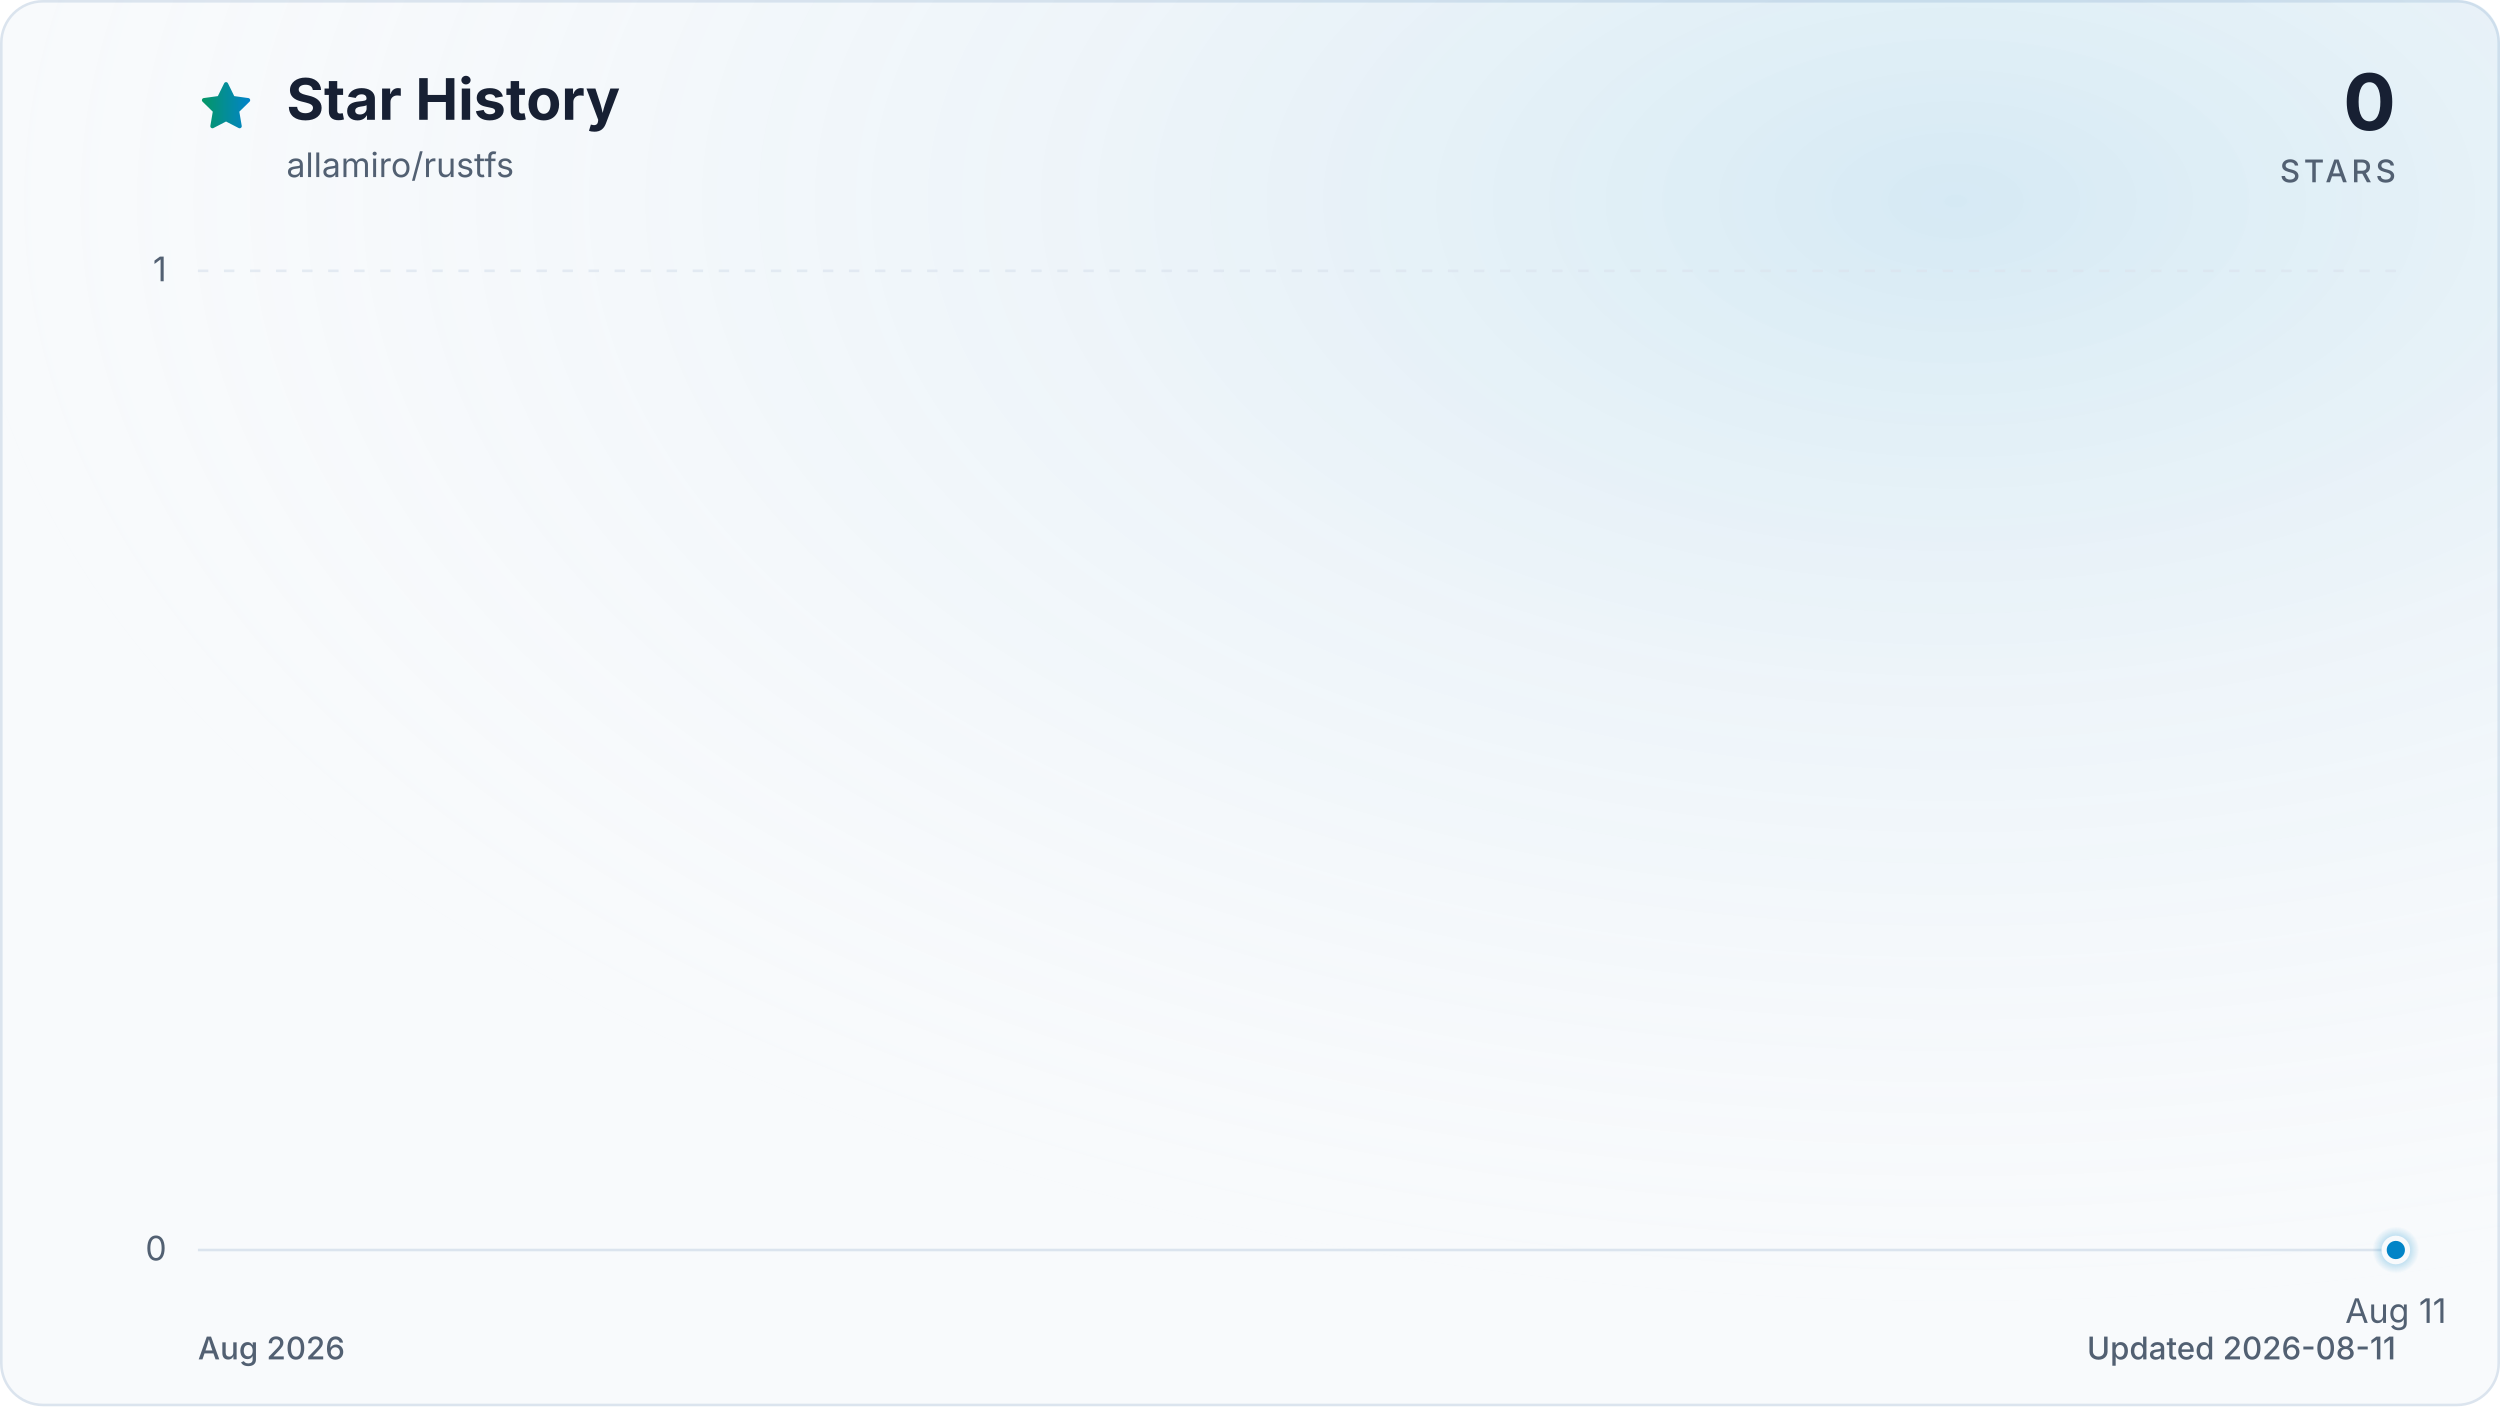
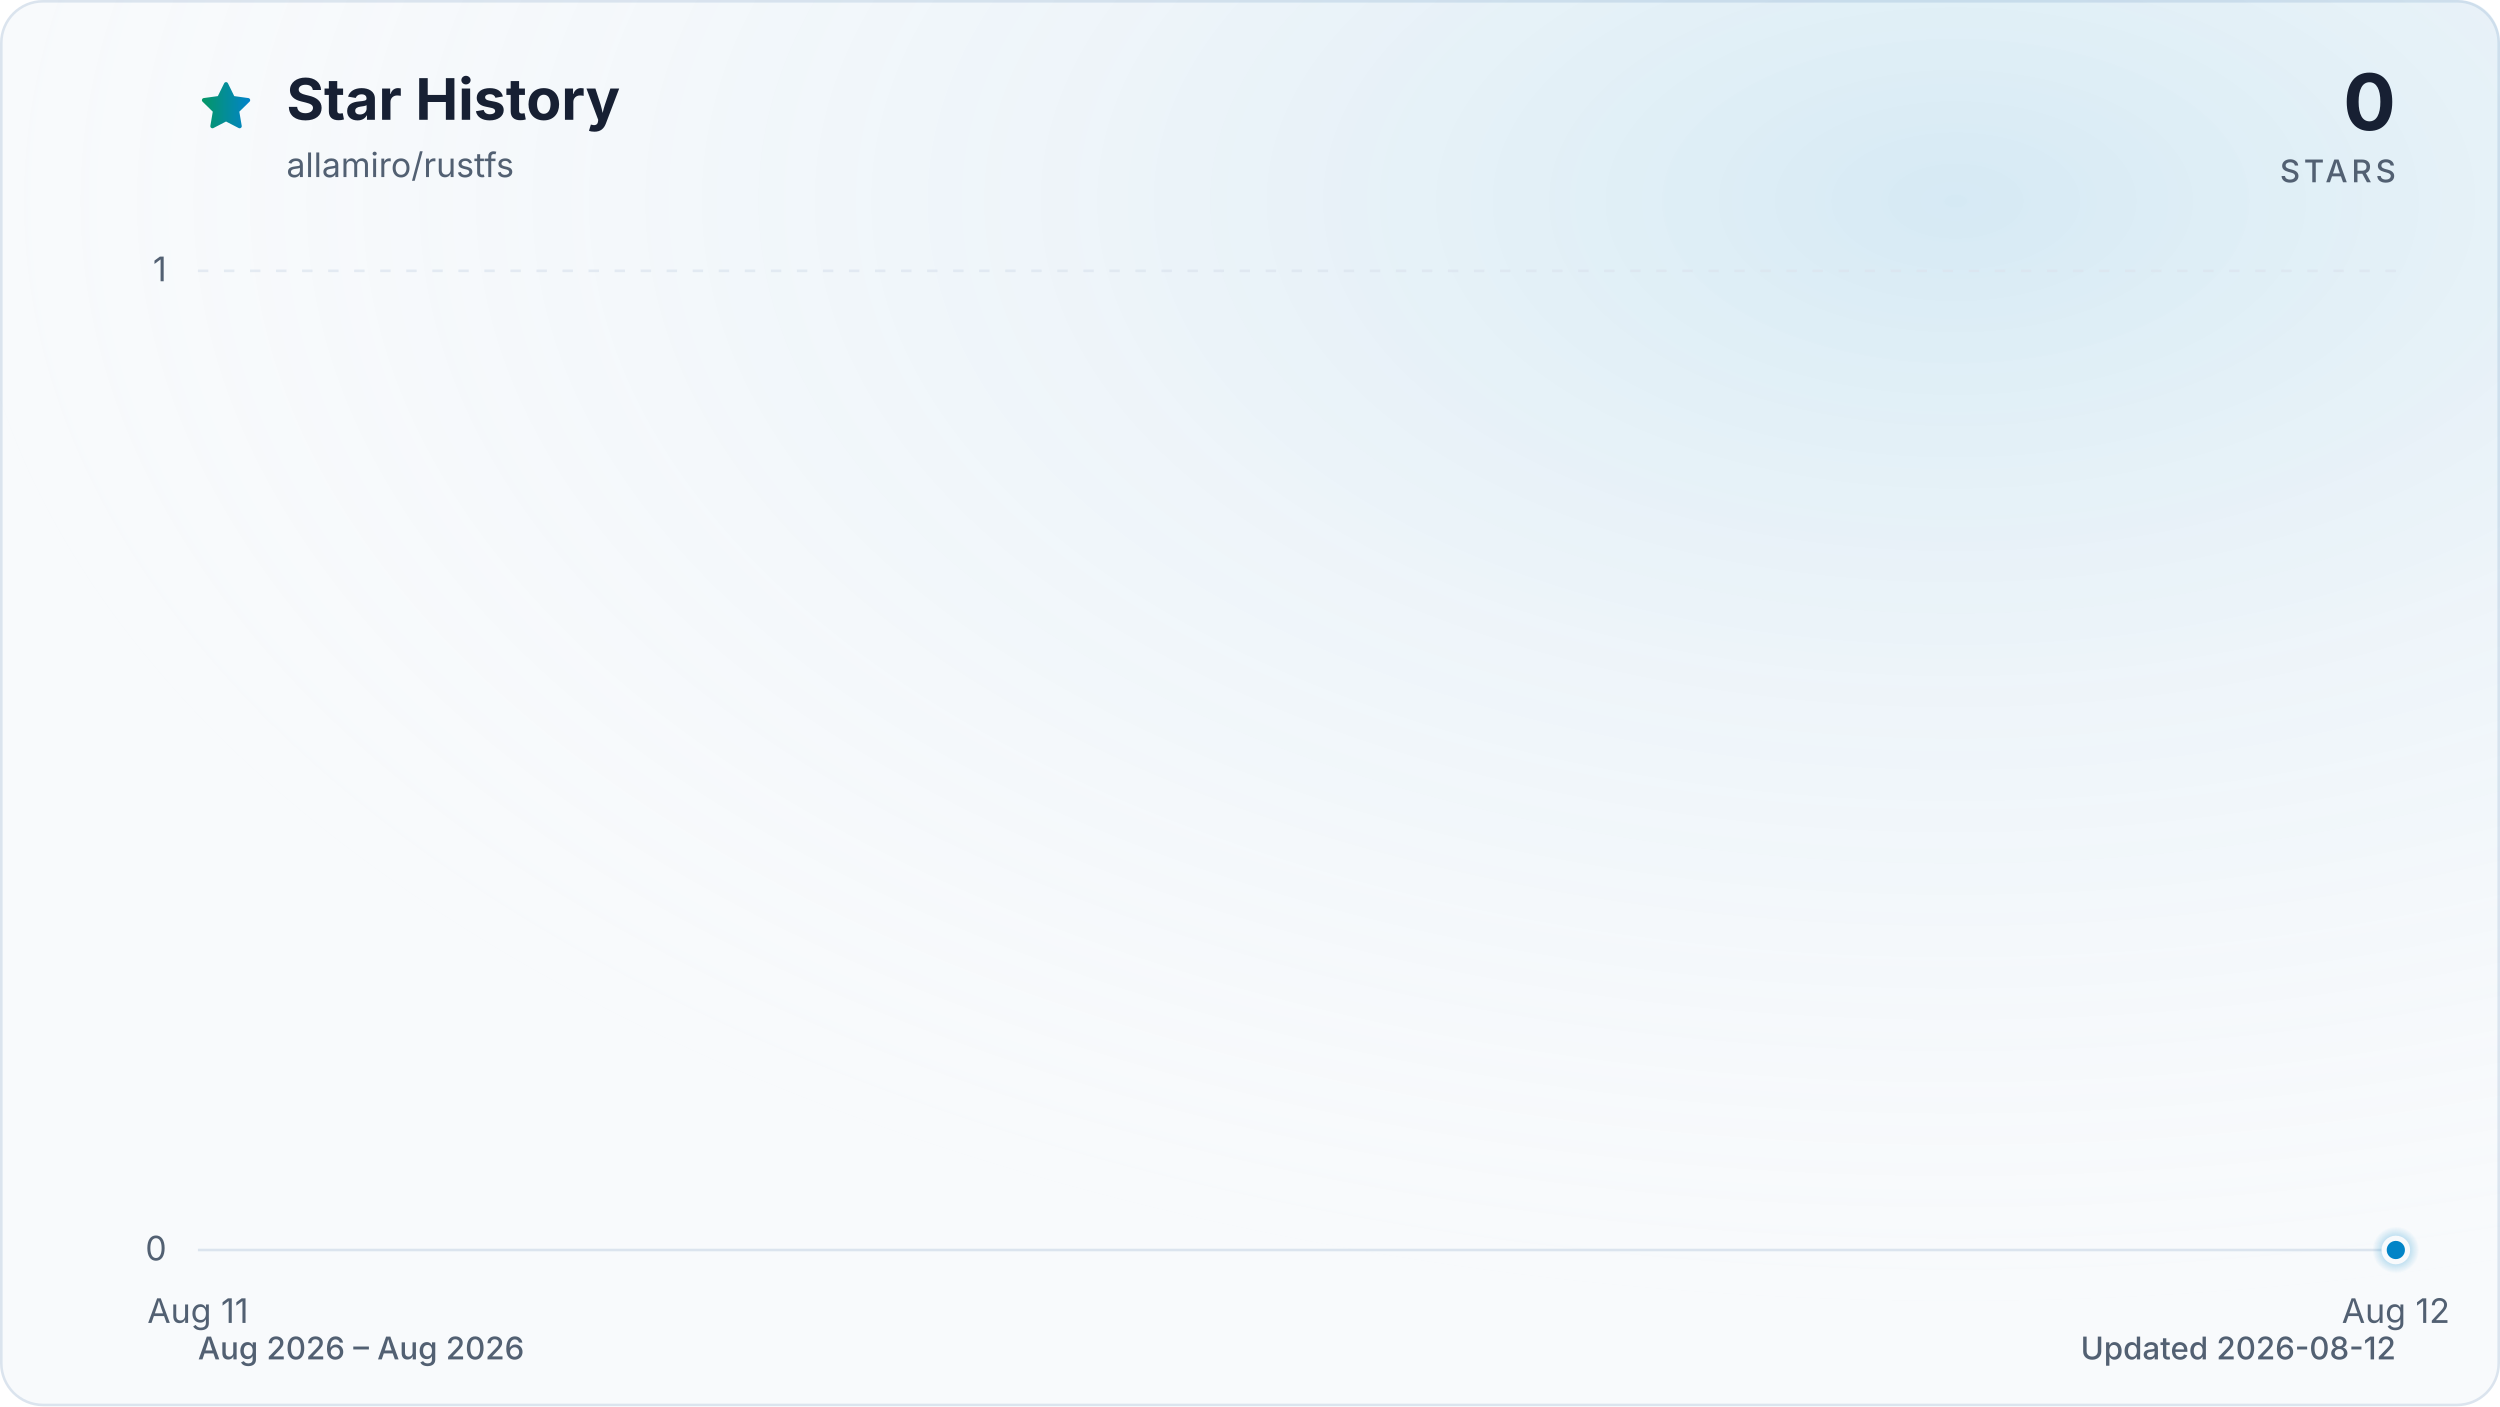
<svg xmlns="http://www.w3.org/2000/svg" viewBox="0 0 960 540" role="img" aria-labelledby="title description" data-style="gradient" data-variant="glow" data-animated="true">
  <defs>
    <linearGradient id="trend" x1="0" y1="0" x2="1" y2="0">
      <stop offset="0%" stop-color="#059669" />
      <stop offset="100%" stop-color="#0284c7" />
    </linearGradient>
    <linearGradient id="area" x1="0" y1="0" x2="0" y2="1">
      <stop offset="0%" stop-color="#059669" stop-opacity="0.30" />
      <stop offset="55%" stop-color="#0284c7" stop-opacity="0.10" />
      <stop offset="100%" stop-color="#0284c7" stop-opacity="0.01" />
    </linearGradient>
    <radialGradient id="marker-halo" cx="50%" cy="50%" r="50%">
      <stop offset="0%" stop-color="#0284c7" stop-opacity="0.55" />
      <stop offset="100%" stop-color="#0284c7" stop-opacity="0" />
    </radialGradient>
    <radialGradient id="surface-glow" cx="78%" cy="14%" r="80%">
      <stop offset="0%" stop-color="#0284c7" stop-opacity="0.14" />
      <stop offset="100%" stop-color="#f8fafc" stop-opacity="0" />
    </radialGradient>
    <filter id="trend-glow" x="-20%" y="-20%" width="140%" height="140%">
      <feGaussianBlur stdDeviation="7" />
    </filter>
  </defs>
  <style>
.trend-enter{transform-box:fill-box;transform-origin:center;animation:trend-enter 520ms cubic-bezier(0.16,1,0.3,1)}
.marker-enter{transform-box:fill-box;transform-origin:center;animation:marker-enter 320ms cubic-bezier(0.16,1,0.3,1) 200ms both}
.marker-pulse{transform-box:fill-box;transform-origin:center;animation:marker-pulse 2.6s ease-out infinite}
@keyframes trend-enter{from{opacity:.35;transform:translateY(10px)}to{opacity:1;transform:translateY(0)}}
@keyframes marker-enter{from{opacity:0;transform:scale(.4)}to{opacity:1;transform:scale(1)}}
@keyframes marker-pulse{0%{opacity:.5;transform:scale(.7)}70%,100%{opacity:0;transform:scale(2.1)}}
@media (prefers-reduced-motion:reduce){.trend-enter,.marker-enter,.marker-pulse{animation:none!important}}
@media (prefers-reduced-motion:reduce){.marker-pulse{opacity:0}}
</style>
  <rect x="0.5" y="0.5" width="959" height="539" fill="#f8fafc" stroke="#dbe4ee" stroke-width="1" rx="16" />
  <rect width="960" height="540" fill="url(#surface-glow)" rx="16" />
  <path d="M12 2.6l2.9 5.9 6.5.9-4.7 4.6 1.1 6.5-5.8-3-5.8 3 1.1-6.5-4.7-4.6 6.5-.9L12 2.6Z" transform="translate(76 30) scale(.9)" fill="url(#trend)" stroke="url(#trend)" stroke-width="1.8" stroke-linejoin="round" aria-hidden="true" />
  <text x="110" y="46" fill="#172033" font-family="ui-sans-serif, system-ui, -apple-system, BlinkMacSystemFont, 'Segoe UI', sans-serif" font-size="22" font-weight="700">Star History</text>
  <text x="110" y="68" fill="#526072" font-family="ui-sans-serif, system-ui, -apple-system, BlinkMacSystemFont, 'Segoe UI', sans-serif" font-size="13">allamiro/rustfs</text>
  <text x="920" y="50" fill="#172033" font-family="ui-sans-serif, system-ui, -apple-system, BlinkMacSystemFont, 'Segoe UI', sans-serif" font-size="30" font-weight="700" text-anchor="end">0</text>
  <text x="920" y="70" fill="#526072" font-family="ui-sans-serif, system-ui, -apple-system, BlinkMacSystemFont, 'Segoe UI', sans-serif" font-size="12" font-weight="500" letter-spacing="1.5" text-anchor="end">STARS</text>
  <line x1="76" y1="480.0" x2="920" y2="480.0" stroke="#dbe4ee" stroke-width="1" stroke-dasharray="0" opacity="1" />
  <text x="64" y="484.0" fill="#526072" font-family="ui-sans-serif, system-ui, -apple-system, BlinkMacSystemFont, 'Segoe UI', sans-serif" font-size="13" text-anchor="end">0</text>
  <line x1="76" y1="104.0" x2="920" y2="104.0" stroke="#dbe4ee" stroke-width="1" stroke-dasharray="4 6" opacity="0.7" />
  <text x="64" y="108.0" fill="#526072" font-family="ui-sans-serif, system-ui, -apple-system, BlinkMacSystemFont, 'Segoe UI', sans-serif" font-size="13" text-anchor="end">1</text>
-   <text x="920.0" y="508" fill="#526072" font-family="ui-sans-serif, system-ui, -apple-system, BlinkMacSystemFont, 'Segoe UI', sans-serif" font-size="13" text-anchor="middle">Aug 11</text>
+   <text x="76.0" y="508" fill="#526072" font-family="ui-sans-serif, system-ui, -apple-system, BlinkMacSystemFont, 'Segoe UI', sans-serif" font-size="13" text-anchor="middle">Aug 11</text>
+   <text x="920.0" y="508" fill="#526072" font-family="ui-sans-serif, system-ui, -apple-system, BlinkMacSystemFont, 'Segoe UI', sans-serif" font-size="13" text-anchor="middle">Aug 12</text>
  <g class="trend-enter">
-     <path d="M 920.0 480.0 L 920.0 480.0 L 920.0 480.0 Z" fill="url(#area)" />
-     <path d="M 920.0 480.0" fill="none" stroke="url(#trend)" stroke-width="12" stroke-linecap="round" stroke-linejoin="round" opacity="0.16" filter="url(#trend-glow)" />
-     <path d="M 920.0 480.0" fill="none" stroke="url(#trend)" stroke-width="3" stroke-linecap="round" stroke-linejoin="round" />
+     <path d="M 76.0 480.0 L 920.0 480.0 L 920.0 480.0 L 76.0 480.0 Z" fill="url(#area)" />
+     <path d="M 76.0 480.0 L 920.0 480.0" fill="none" stroke="url(#trend)" stroke-width="12" stroke-linecap="round" stroke-linejoin="round" opacity="0.16" filter="url(#trend-glow)" />
+     <path d="M 76.0 480.0 L 920.0 480.0" fill="none" stroke="url(#trend)" stroke-width="3" stroke-linecap="round" stroke-linejoin="round" />
  </g>
  <g class="marker-enter">
    <circle class="marker-pulse" cx="920.0" cy="480.0" r="9" fill="url(#marker-halo)" />
    <circle cx="920.0" cy="480.0" r="4.5" fill="#0284c7" stroke="#f8fafc" stroke-width="2" />
  </g>
-   <text x="76" y="522" fill="#526072" font-family="ui-sans-serif, system-ui, -apple-system, BlinkMacSystemFont, 'Segoe UI', sans-serif" font-size="12" font-weight="500">Aug 2026</text>
-   <text x="920" y="522" fill="#526072" font-family="ui-sans-serif, system-ui, -apple-system, BlinkMacSystemFont, 'Segoe UI', sans-serif" font-size="12" font-weight="500" text-anchor="end">Updated 2026-08-11</text>
+   <text x="76" y="522" fill="#526072" font-family="ui-sans-serif, system-ui, -apple-system, BlinkMacSystemFont, 'Segoe UI', sans-serif" font-size="12" font-weight="500">Aug 2026 – Aug 2026</text>
+   <text x="920" y="522" fill="#526072" font-family="ui-sans-serif, system-ui, -apple-system, BlinkMacSystemFont, 'Segoe UI', sans-serif" font-size="12" font-weight="500" text-anchor="end">Updated 2026-08-12</text>
</svg>
